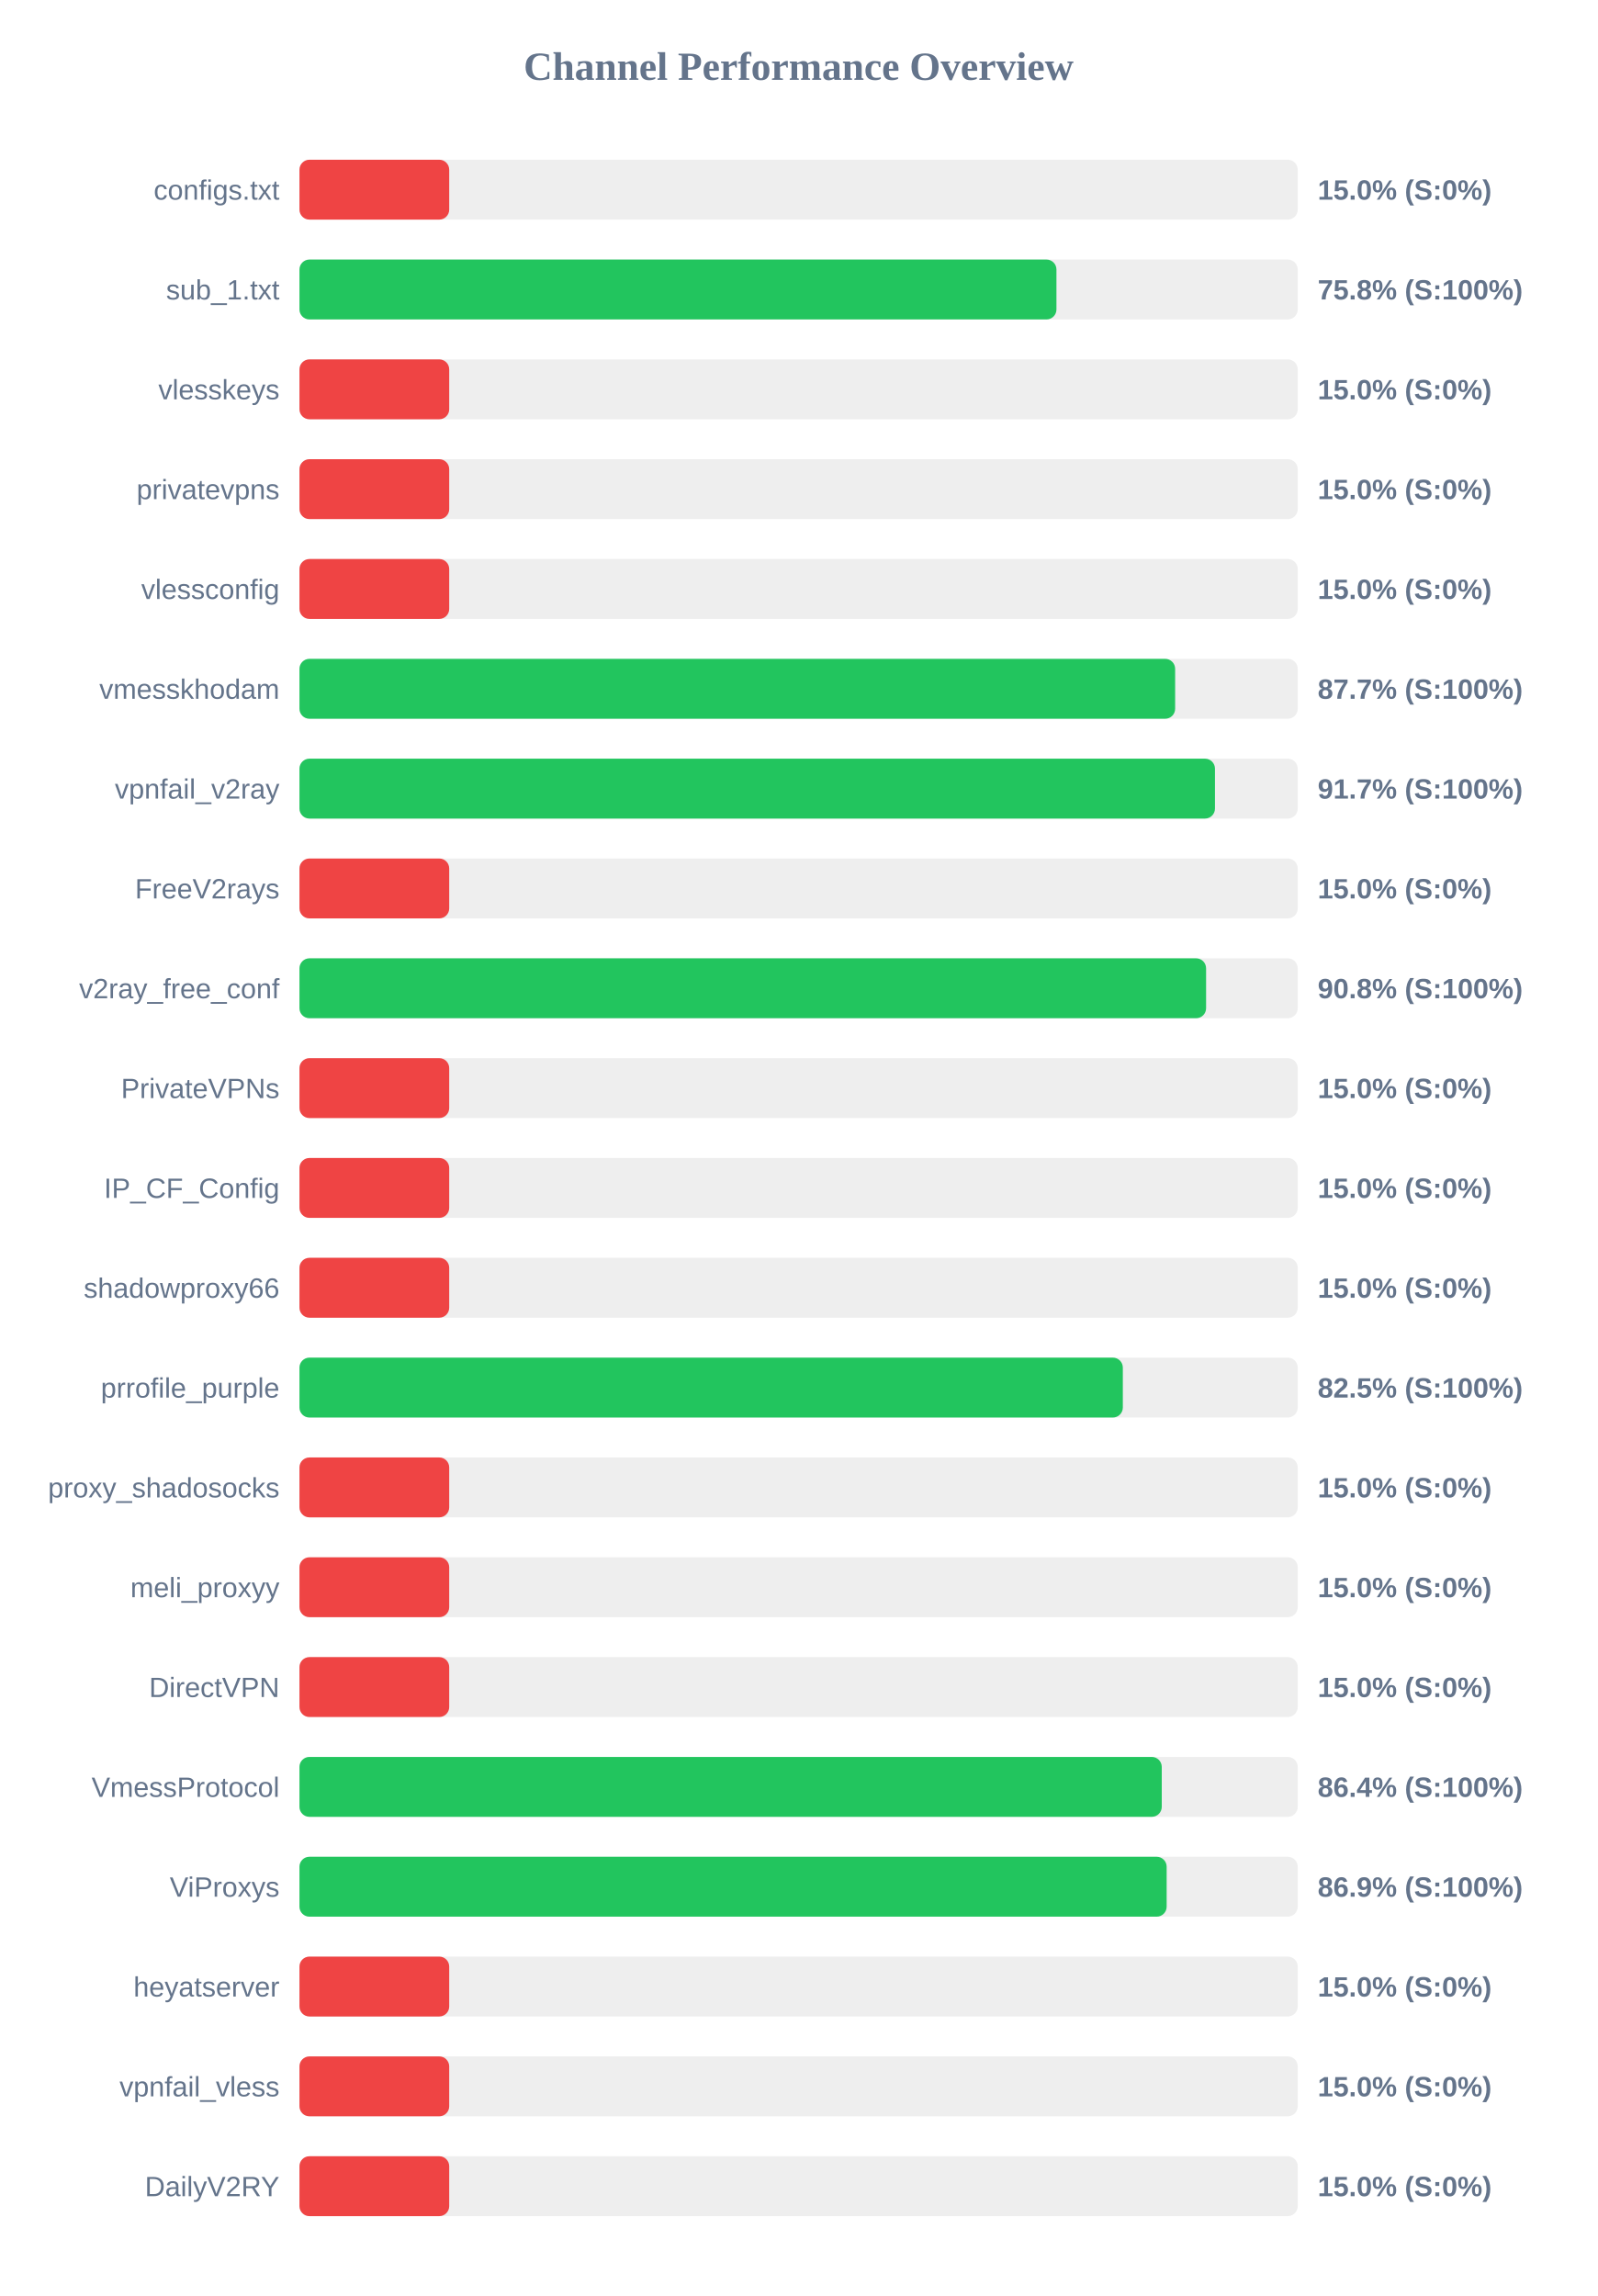
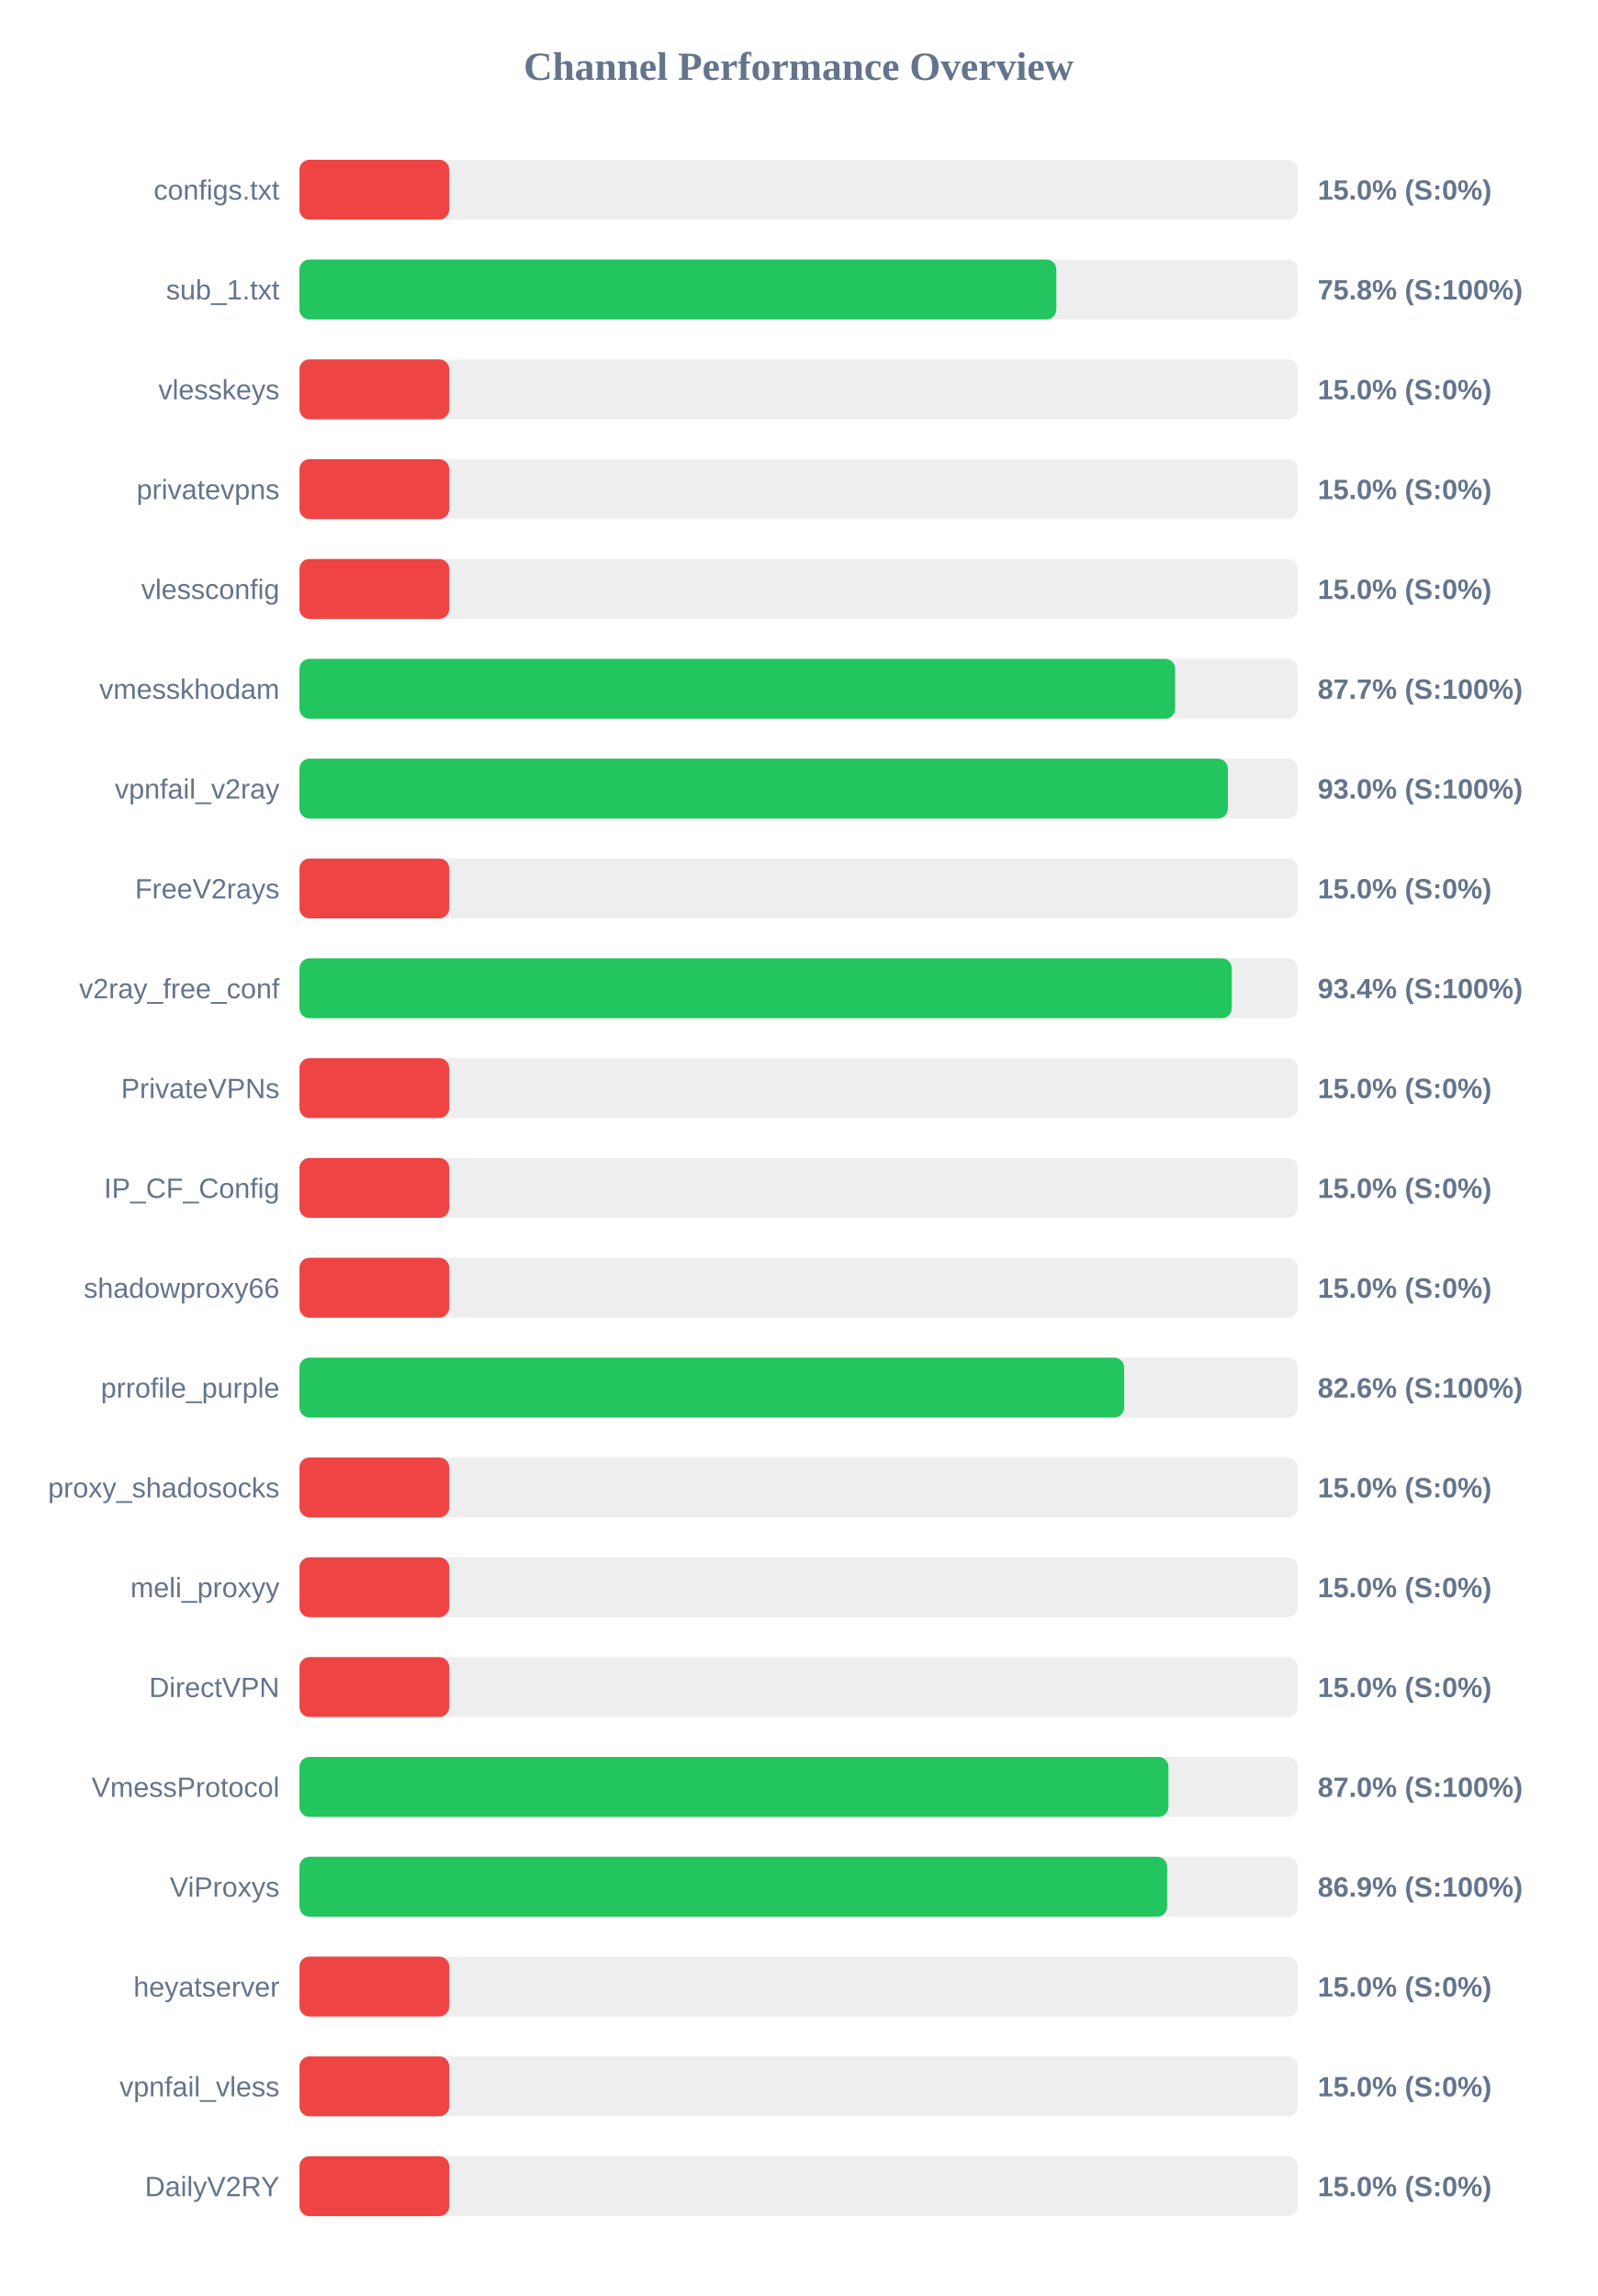
<svg xmlns="http://www.w3.org/2000/svg" width="800" height="1150" version="1.1">
  <style>
        .row { font: 14px Arial; fill: #64748b; }
        .score { font: bold 14px Arial; fill: #64748b; }
    </style>
  <text x="400" y="40" text-anchor="middle" font-size="20px" font-weight="bold" fill="#64748b">Channel Performance Overview</text>
  <rect x="150" y="80" width="500" height="30" fill="#eee" rx="5" />
  <rect x="150" y="80" width="75.0" height="30" fill="#ef4444" rx="5" />
  <text x="140" y="100" text-anchor="end" class="row">configs.txt</text>
  <text x="660" y="100" text-anchor="start" class="score">15.0% (S:0%)</text>
  <rect x="150" y="130" width="500" height="30" fill="#eee" rx="5" />
-   <rect x="150" y="130" width="379.15" height="30" fill="#22c55e" rx="5" />
+   <rect x="150" y="130" width="379.1" height="30" fill="#22c55e" rx="5" />
  <text x="140" y="150" text-anchor="end" class="row">sub_1.txt</text>
  <text x="660" y="150" text-anchor="start" class="score">75.8% (S:100%)</text>
  <rect x="150" y="180" width="500" height="30" fill="#eee" rx="5" />
  <rect x="150" y="180" width="75.0" height="30" fill="#ef4444" rx="5" />
  <text x="140" y="200" text-anchor="end" class="row">vlesskeys</text>
  <text x="660" y="200" text-anchor="start" class="score">15.0% (S:0%)</text>
  <rect x="150" y="230" width="500" height="30" fill="#eee" rx="5" />
  <rect x="150" y="230" width="75.0" height="30" fill="#ef4444" rx="5" />
  <text x="140" y="250" text-anchor="end" class="row">privatevpns</text>
  <text x="660" y="250" text-anchor="start" class="score">15.0% (S:0%)</text>
  <rect x="150" y="280" width="500" height="30" fill="#eee" rx="5" />
  <rect x="150" y="280" width="75.0" height="30" fill="#ef4444" rx="5" />
  <text x="140" y="300" text-anchor="end" class="row">vlessconfig</text>
  <text x="660" y="300" text-anchor="start" class="score">15.0% (S:0%)</text>
  <rect x="150" y="330" width="500" height="30" fill="#eee" rx="5" />
  <rect x="150" y="330" width="438.6" height="30" fill="#22c55e" rx="5" />
  <text x="140" y="350" text-anchor="end" class="row">vmesskhodam</text>
  <text x="660" y="350" text-anchor="start" class="score">87.7% (S:100%)</text>
  <rect x="150" y="380" width="500" height="30" fill="#eee" rx="5" />
-   <rect x="150" y="380" width="458.55" height="30" fill="#22c55e" rx="5" />
+   <rect x="150" y="380" width="465.0" height="30" fill="#22c55e" rx="5" />
  <text x="140" y="400" text-anchor="end" class="row">vpnfail_v2ray</text>
-   <text x="660" y="400" text-anchor="start" class="score">91.7% (S:100%)</text>
+   <text x="660" y="400" text-anchor="start" class="score">93.0% (S:100%)</text>
  <rect x="150" y="430" width="500" height="30" fill="#eee" rx="5" />
  <rect x="150" y="430" width="75.0" height="30" fill="#ef4444" rx="5" />
  <text x="140" y="450" text-anchor="end" class="row">FreeV2rays</text>
  <text x="660" y="450" text-anchor="start" class="score">15.0% (S:0%)</text>
  <rect x="150" y="480" width="500" height="30" fill="#eee" rx="5" />
-   <rect x="150" y="480" width="454.1" height="30" fill="#22c55e" rx="5" />
+   <rect x="150" y="480" width="466.95" height="30" fill="#22c55e" rx="5" />
  <text x="140" y="500" text-anchor="end" class="row">v2ray_free_conf</text>
-   <text x="660" y="500" text-anchor="start" class="score">90.8% (S:100%)</text>
+   <text x="660" y="500" text-anchor="start" class="score">93.4% (S:100%)</text>
  <rect x="150" y="530" width="500" height="30" fill="#eee" rx="5" />
  <rect x="150" y="530" width="75.0" height="30" fill="#ef4444" rx="5" />
  <text x="140" y="550" text-anchor="end" class="row">PrivateVPNs</text>
  <text x="660" y="550" text-anchor="start" class="score">15.0% (S:0%)</text>
  <rect x="150" y="580" width="500" height="30" fill="#eee" rx="5" />
  <rect x="150" y="580" width="75.0" height="30" fill="#ef4444" rx="5" />
  <text x="140" y="600" text-anchor="end" class="row">IP_CF_Config</text>
  <text x="660" y="600" text-anchor="start" class="score">15.0% (S:0%)</text>
  <rect x="150" y="630" width="500" height="30" fill="#eee" rx="5" />
  <rect x="150" y="630" width="75.0" height="30" fill="#ef4444" rx="5" />
  <text x="140" y="650" text-anchor="end" class="row">shadowproxy66</text>
  <text x="660" y="650" text-anchor="start" class="score">15.0% (S:0%)</text>
  <rect x="150" y="680" width="500" height="30" fill="#eee" rx="5" />
-   <rect x="150" y="680" width="412.4" height="30" fill="#22c55e" rx="5" />
+   <rect x="150" y="680" width="413.05" height="30" fill="#22c55e" rx="5" />
  <text x="140" y="700" text-anchor="end" class="row">prrofile_purple</text>
-   <text x="660" y="700" text-anchor="start" class="score">82.5% (S:100%)</text>
+   <text x="660" y="700" text-anchor="start" class="score">82.6% (S:100%)</text>
  <rect x="150" y="730" width="500" height="30" fill="#eee" rx="5" />
  <rect x="150" y="730" width="75.0" height="30" fill="#ef4444" rx="5" />
  <text x="140" y="750" text-anchor="end" class="row">proxy_shadosocks</text>
  <text x="660" y="750" text-anchor="start" class="score">15.0% (S:0%)</text>
  <rect x="150" y="780" width="500" height="30" fill="#eee" rx="5" />
  <rect x="150" y="780" width="75.0" height="30" fill="#ef4444" rx="5" />
  <text x="140" y="800" text-anchor="end" class="row">meli_proxyy</text>
  <text x="660" y="800" text-anchor="start" class="score">15.0% (S:0%)</text>
  <rect x="150" y="830" width="500" height="30" fill="#eee" rx="5" />
  <rect x="150" y="830" width="75.0" height="30" fill="#ef4444" rx="5" />
  <text x="140" y="850" text-anchor="end" class="row">DirectVPN</text>
  <text x="660" y="850" text-anchor="start" class="score">15.0% (S:0%)</text>
  <rect x="150" y="880" width="500" height="30" fill="#eee" rx="5" />
-   <rect x="150" y="880" width="431.9" height="30" fill="#22c55e" rx="5" />
+   <rect x="150" y="880" width="435.25" height="30" fill="#22c55e" rx="5" />
  <text x="140" y="900" text-anchor="end" class="row">VmessProtocol</text>
-   <text x="660" y="900" text-anchor="start" class="score">86.4% (S:100%)</text>
+   <text x="660" y="900" text-anchor="start" class="score">87.0% (S:100%)</text>
  <rect x="150" y="930" width="500" height="30" fill="#eee" rx="5" />
-   <rect x="150" y="930" width="434.35" height="30" fill="#22c55e" rx="5" />
+   <rect x="150" y="930" width="434.6" height="30" fill="#22c55e" rx="5" />
  <text x="140" y="950" text-anchor="end" class="row">ViProxys</text>
  <text x="660" y="950" text-anchor="start" class="score">86.9% (S:100%)</text>
  <rect x="150" y="980" width="500" height="30" fill="#eee" rx="5" />
  <rect x="150" y="980" width="75.0" height="30" fill="#ef4444" rx="5" />
  <text x="140" y="1000" text-anchor="end" class="row">heyatserver</text>
  <text x="660" y="1000" text-anchor="start" class="score">15.0% (S:0%)</text>
  <rect x="150" y="1030" width="500" height="30" fill="#eee" rx="5" />
  <rect x="150" y="1030" width="75.0" height="30" fill="#ef4444" rx="5" />
  <text x="140" y="1050" text-anchor="end" class="row">vpnfail_vless</text>
  <text x="660" y="1050" text-anchor="start" class="score">15.0% (S:0%)</text>
  <rect x="150" y="1080" width="500" height="30" fill="#eee" rx="5" />
  <rect x="150" y="1080" width="75.0" height="30" fill="#ef4444" rx="5" />
  <text x="140" y="1100" text-anchor="end" class="row">DailyV2RY</text>
  <text x="660" y="1100" text-anchor="start" class="score">15.0% (S:0%)</text>
</svg>
